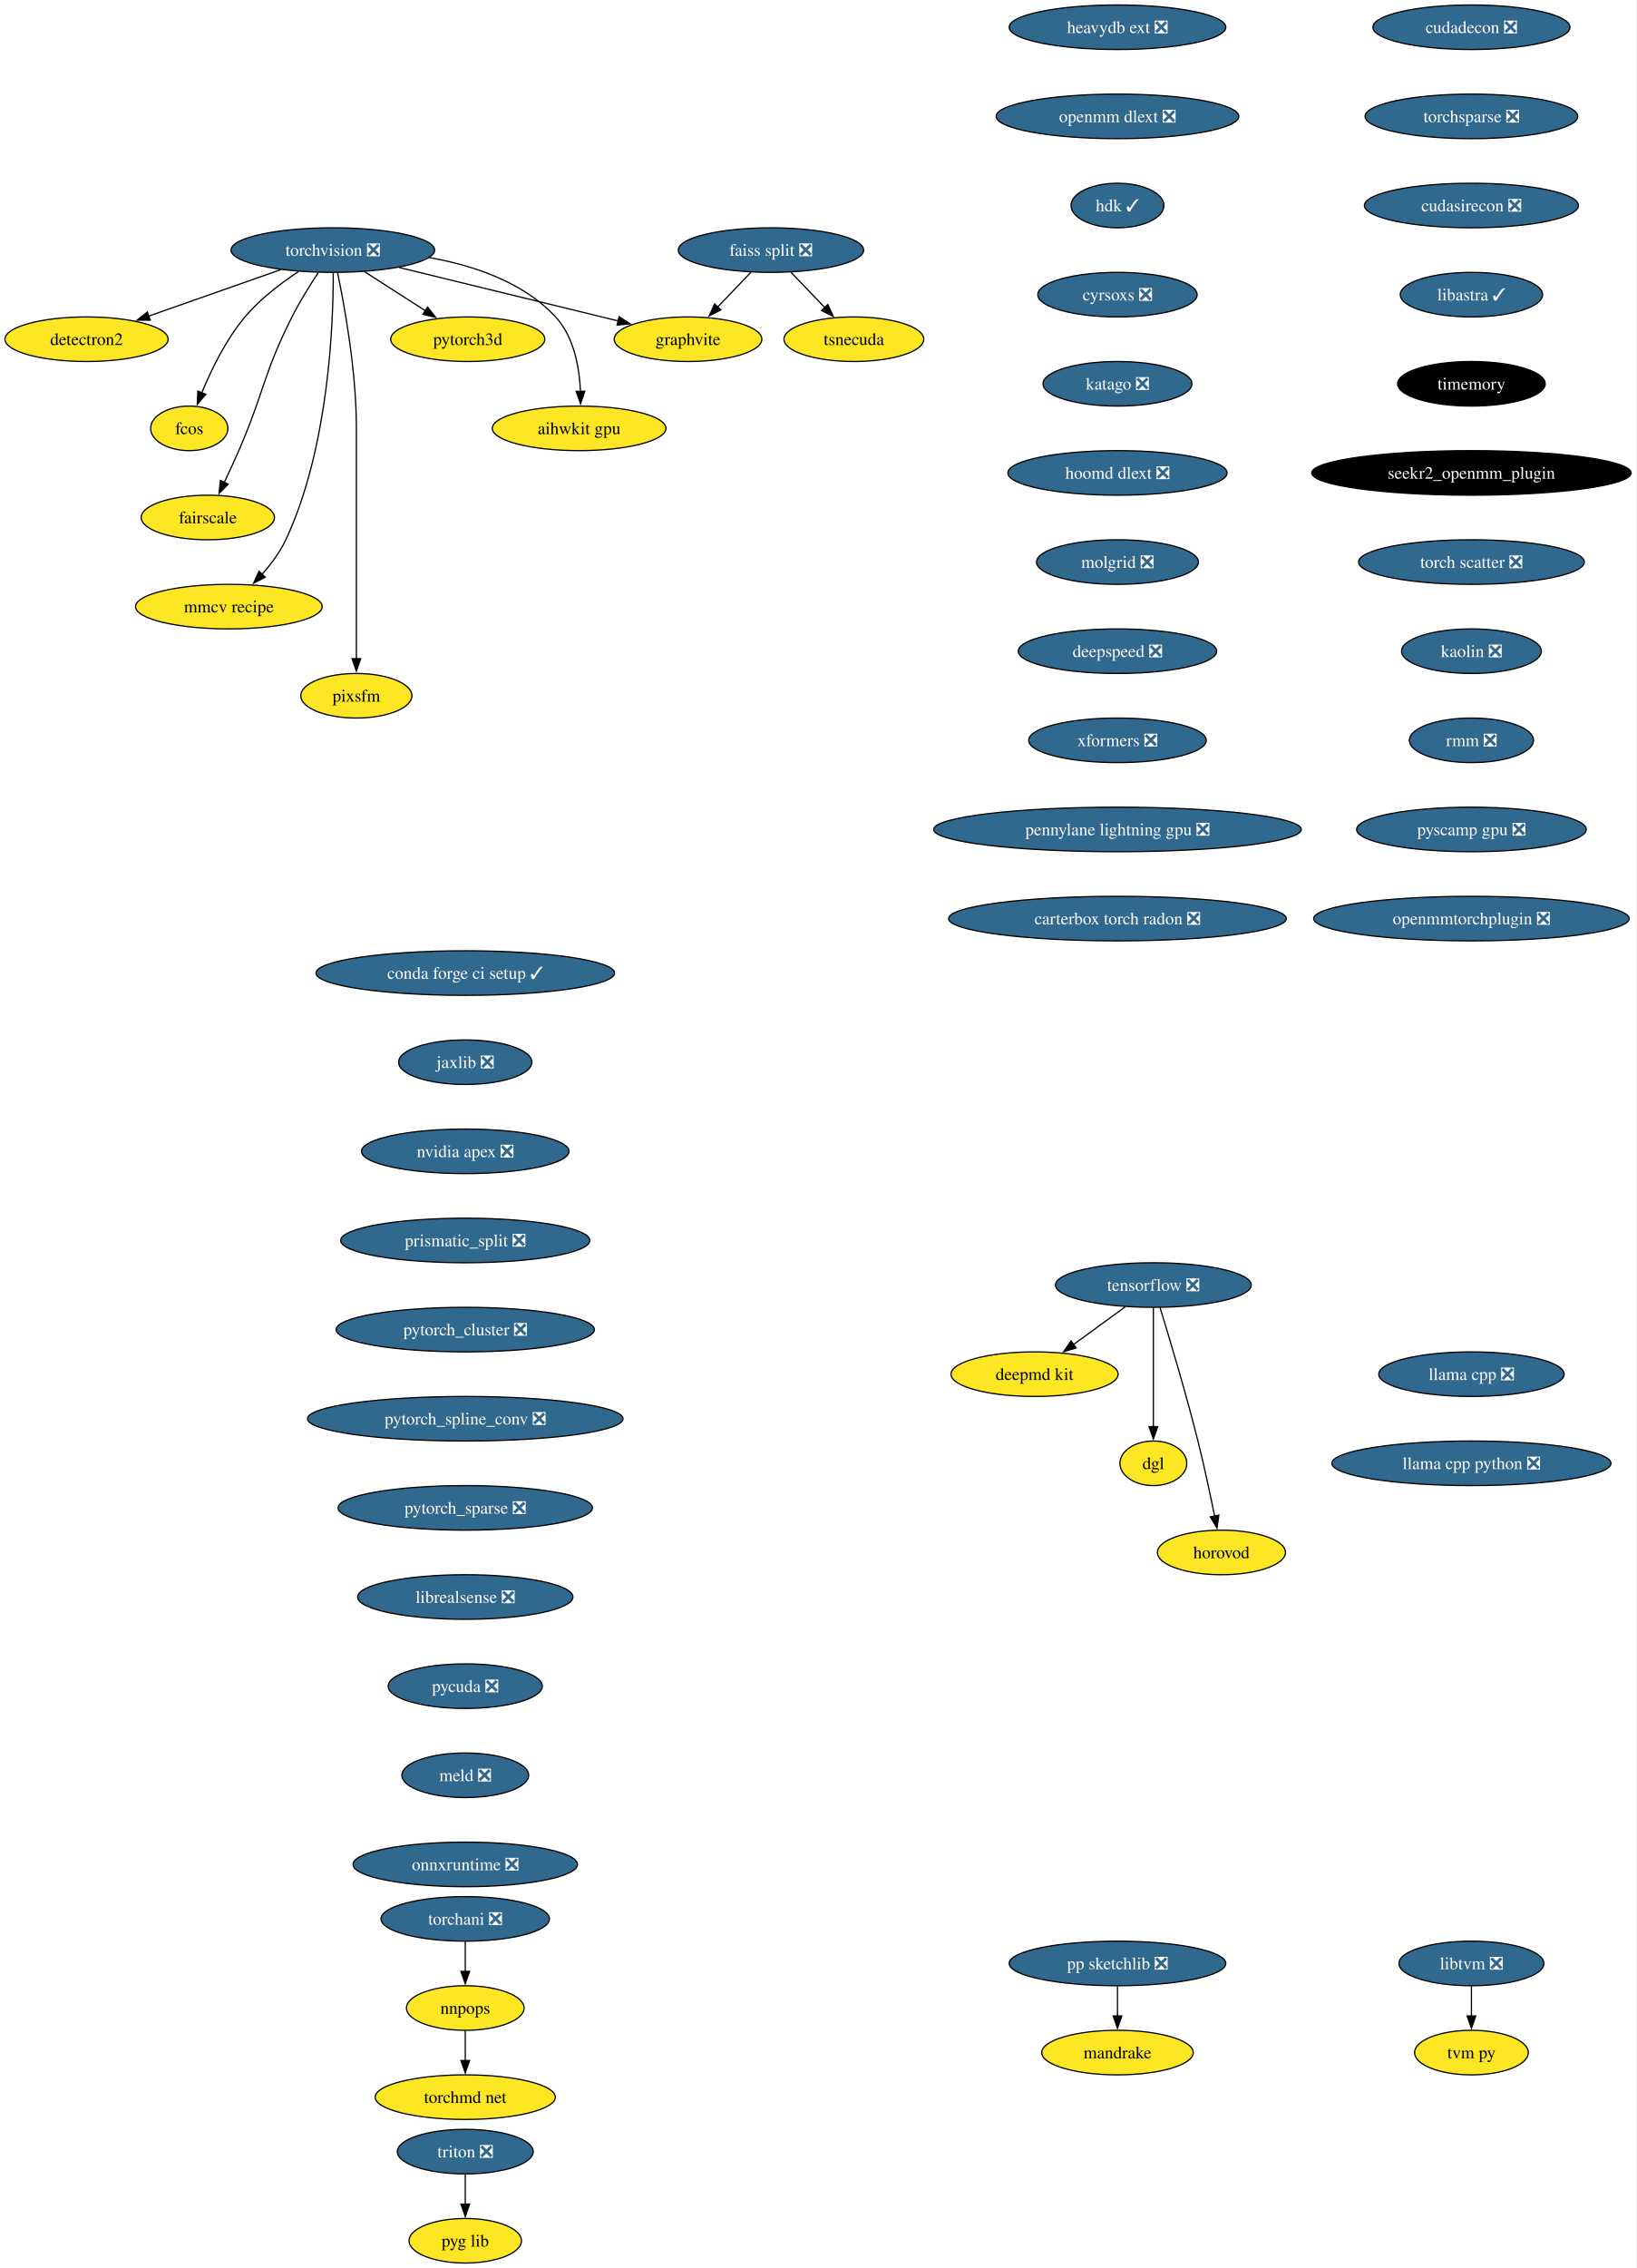
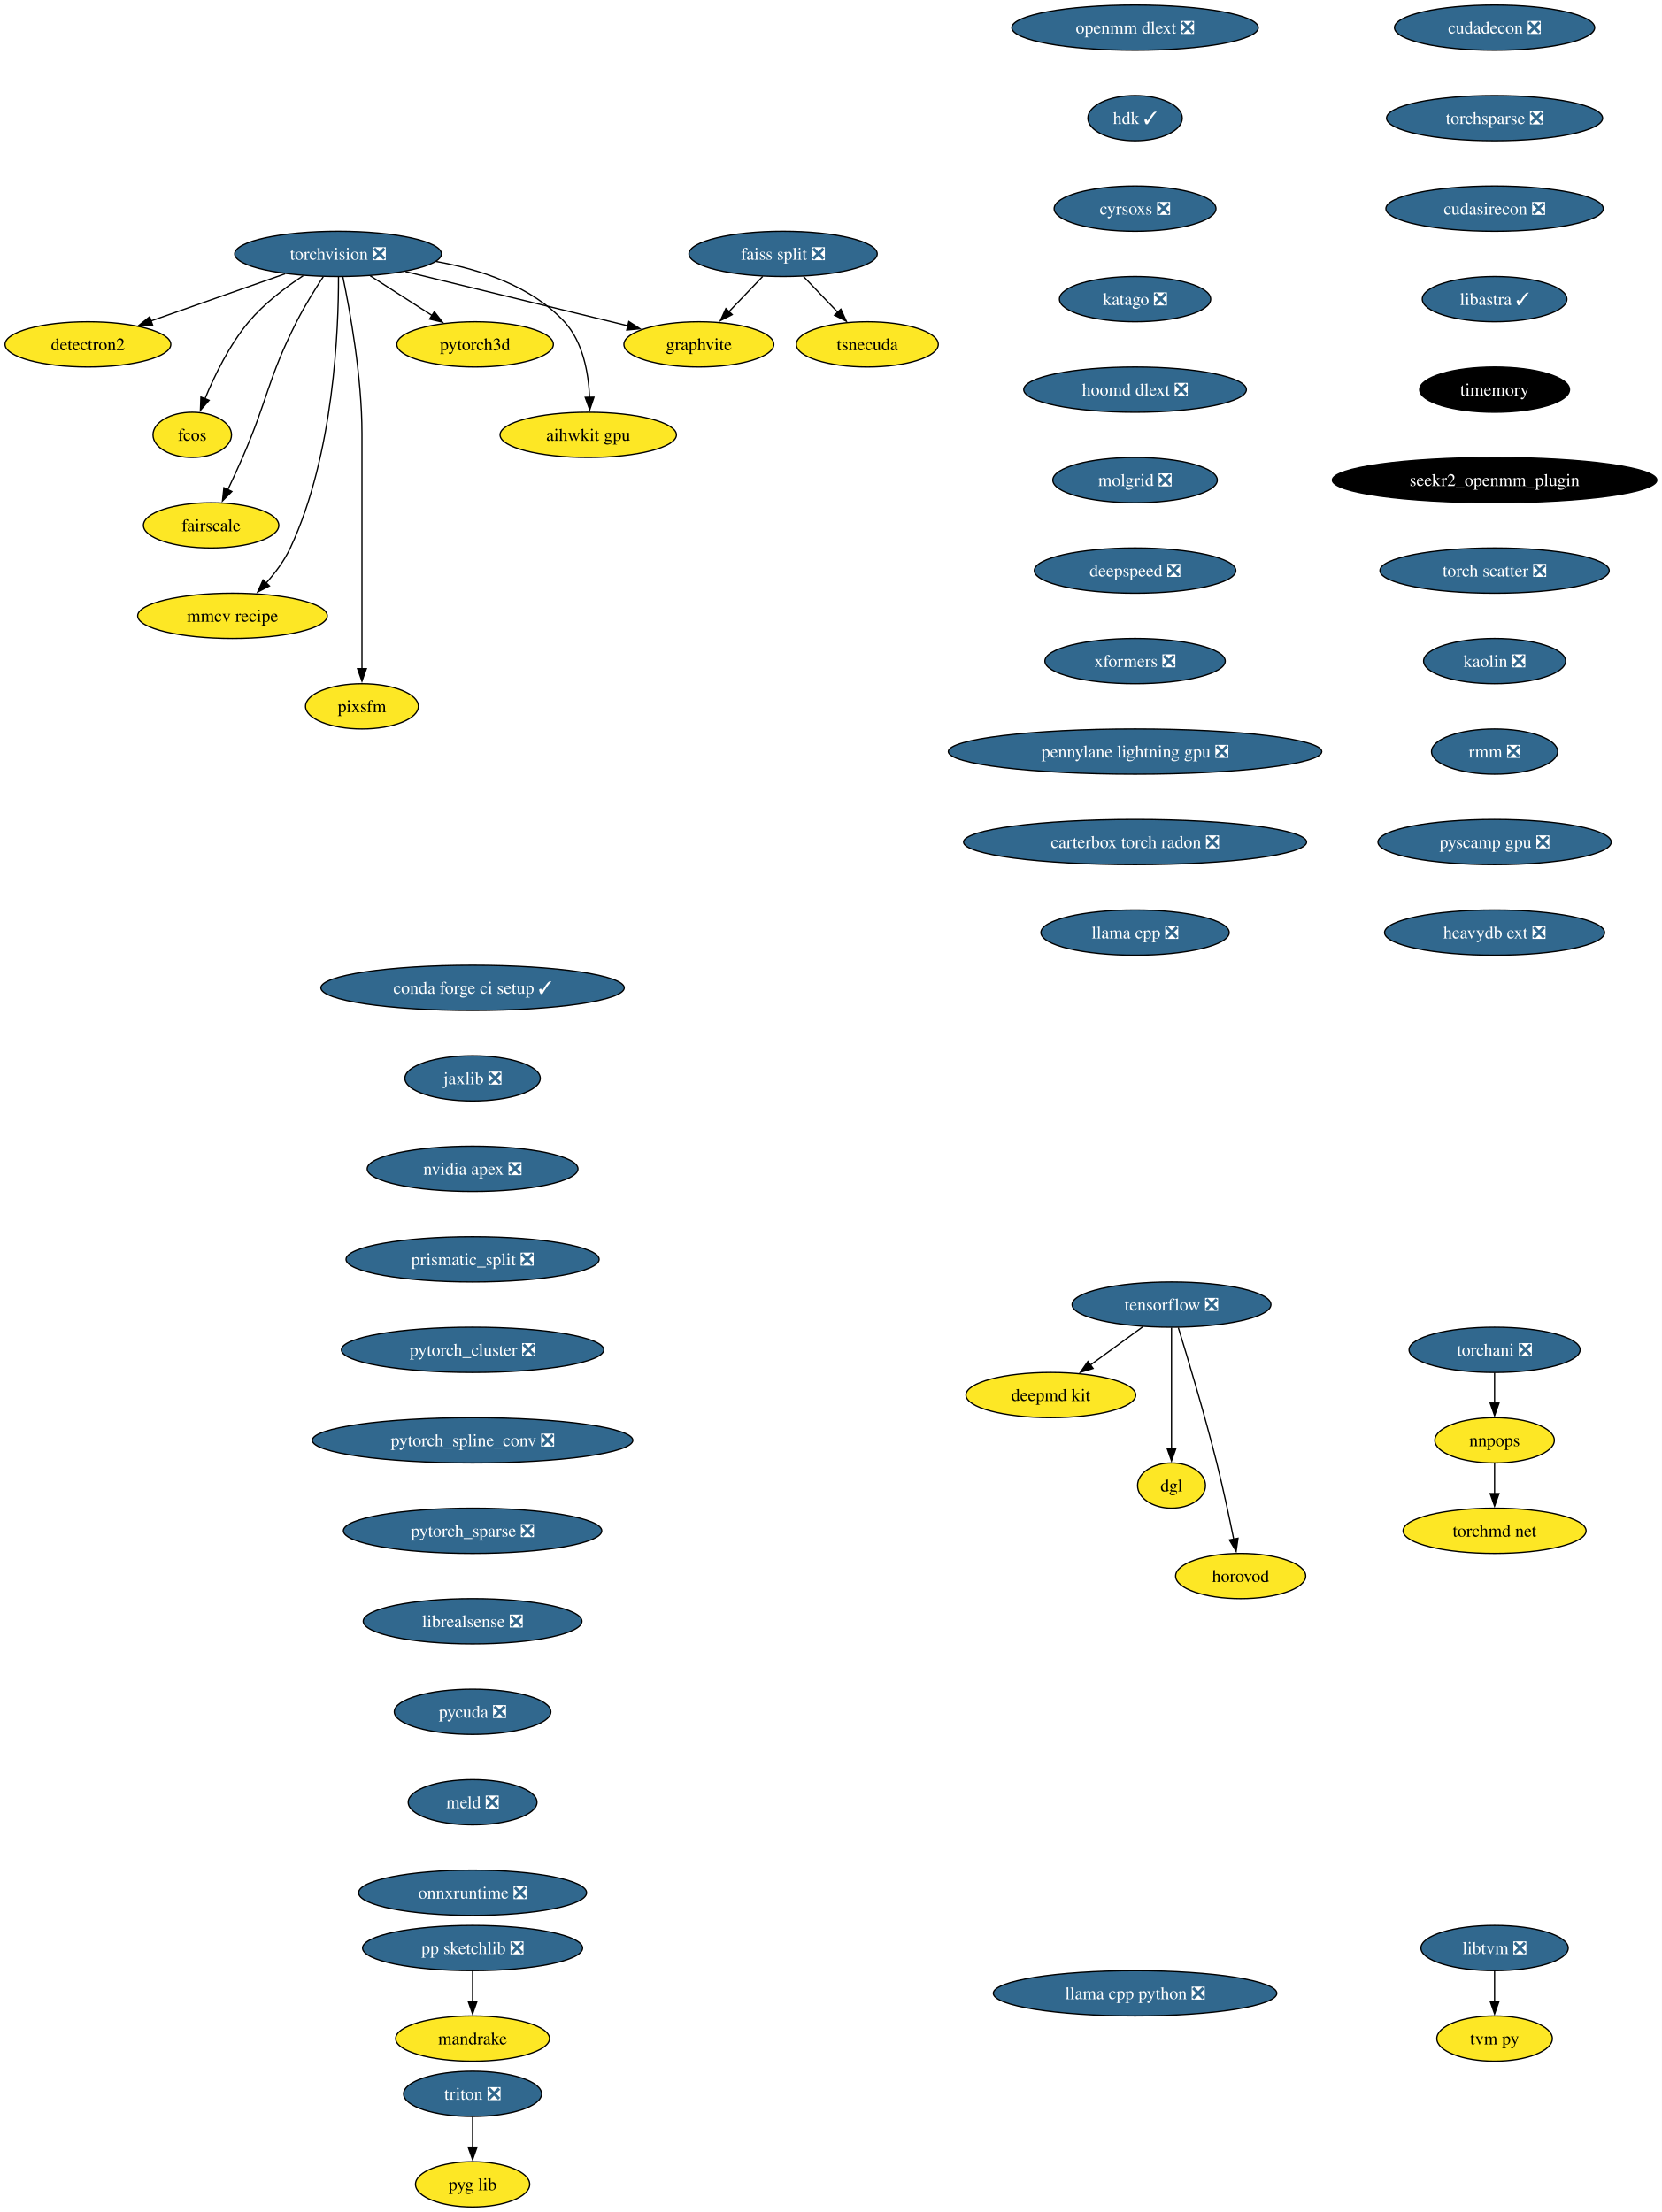
- <svg xmlns="http://www.w3.org/2000/svg" xmlns:xlink="http://www.w3.org/1999/xlink" width="1322pt" height="1832pt" viewBox="0.00 0.00 1322.01 1832.00">
-   <g id="graph0" class="graph" transform="scale(1 1) rotate(0) translate(4 1828)">
-     <polygon fill="white" stroke="none" points="-4,4 -4,-1828 1318.01,-1828 1318.01,4 -4,4" />
+ <svg xmlns="http://www.w3.org/2000/svg" xmlns:xlink="http://www.w3.org/1999/xlink" width="1322pt" height="1760pt" viewBox="0.00 0.00 1322.01 1760.00">
+   <g id="graph0" class="graph" transform="scale(1 1) rotate(0) translate(4 1756)">
+     <polygon fill="white" stroke="none" points="-4,4 -4,-1756 1318.01,-1756 1318.01,4 -4,4" />
    <g id="node1" class="node">
      <g id="a_node1">
        <a xlink:href="https://github.com/conda-forge/torchvision-feedstock/pull/85" xlink:title="torchvision ❎">
-           <ellipse fill="#31688e" stroke="black" cx="264.94" cy="-1626" rx="82.25" ry="18" />
-           <text text-anchor="middle" x="264.94" y="-1621.33" font-family="Times,serif" font-size="14.00" fill="white">torchvision ❎</text>
+           <ellipse fill="#31688e" stroke="black" cx="264.94" cy="-1554" rx="82.25" ry="18" />
+           <text text-anchor="middle" x="264.94" y="-1549.33" font-family="Times,serif" font-size="14.00" fill="white">torchvision ❎</text>
        </a>
      </g>
    </g>
    <g id="node2" class="node">
      <g id="a_node2">
        <a xlink:href="https://github.com/conda-forge/detectron2-feedstock" xlink:title="detectron2">
-           <ellipse fill="#fde725" stroke="black" cx="65.94" cy="-1554" rx="65.94" ry="18" />
-           <text text-anchor="middle" x="65.94" y="-1549.33" font-family="Times,serif" font-size="14.00">detectron2</text>
+           <ellipse fill="#fde725" stroke="black" cx="65.94" cy="-1482" rx="65.94" ry="18" />
+           <text text-anchor="middle" x="65.94" y="-1477.33" font-family="Times,serif" font-size="14.00">detectron2</text>
        </a>
      </g>
    </g>
    <g id="edge1" class="edge">
-       <path fill="none" stroke="black" d="M222.74,-1610.15C191.58,-1599.19 149.04,-1584.23 116.13,-1572.66" />
-       <polygon fill="black" stroke="black" points="117.4,-1569.39 106.8,-1569.37 115.07,-1575.99 117.4,-1569.39" />
+       <path fill="none" stroke="black" d="M222.74,-1538.15C191.58,-1527.19 149.04,-1512.23 116.13,-1500.66" />
+       <polygon fill="black" stroke="black" points="117.4,-1497.39 106.8,-1497.37 115.07,-1503.99 117.4,-1497.39" />
    </g>
    <g id="node3" class="node">
      <g id="a_node3">
        <a xlink:href="https://github.com/conda-forge/fcos-feedstock" xlink:title="fcos">
-           <ellipse fill="#fde725" stroke="black" cx="148.94" cy="-1482" rx="31.22" ry="18" />
-           <text text-anchor="middle" x="148.94" y="-1477.33" font-family="Times,serif" font-size="14.00">fcos</text>
+           <ellipse fill="#fde725" stroke="black" cx="148.94" cy="-1410" rx="31.22" ry="18" />
+           <text text-anchor="middle" x="148.94" y="-1405.33" font-family="Times,serif" font-size="14.00">fcos</text>
        </a>
      </g>
    </g>
    <g id="edge2" class="edge">
-       <path fill="none" stroke="black" d="M237.22,-1608.68C222.98,-1599.29 206.11,-1586.48 193.94,-1572 178.55,-1553.69 166.67,-1529.23 158.99,-1510.59" />
-       <polygon fill="black" stroke="black" points="162.34,-1509.53 155.41,-1501.51 155.82,-1512.1 162.34,-1509.53" />
+       <path fill="none" stroke="black" d="M237.22,-1536.68C222.98,-1527.29 206.11,-1514.48 193.94,-1500 178.55,-1481.69 166.67,-1457.23 158.99,-1438.59" />
+       <polygon fill="black" stroke="black" points="162.34,-1437.53 155.41,-1429.51 155.82,-1440.1 162.34,-1437.53" />
    </g>
    <g id="node4" class="node">
      <g id="a_node4">
        <a xlink:href="https://github.com/conda-forge/fairscale-feedstock" xlink:title="fairscale">
-           <ellipse fill="#fde725" stroke="black" cx="163.94" cy="-1410" rx="53.84" ry="18" />
-           <text text-anchor="middle" x="163.94" y="-1405.33" font-family="Times,serif" font-size="14.00">fairscale</text>
+           <ellipse fill="#fde725" stroke="black" cx="163.94" cy="-1338" rx="53.84" ry="18" />
+           <text text-anchor="middle" x="163.94" y="-1333.33" font-family="Times,serif" font-size="14.00">fairscale</text>
        </a>
      </g>
    </g>
    <g id="edge3" class="edge">
-       <path fill="none" stroke="black" d="M253.13,-1607.79C246.45,-1597.63 238.2,-1584.38 231.94,-1572 208.64,-1525.89 209.53,-1511.39 188.94,-1464 185.27,-1455.57 181.08,-1446.48 177.19,-1438.25" />
-       <polygon fill="black" stroke="black" points="180.44,-1436.94 172.97,-1429.43 174.13,-1439.96 180.44,-1436.94" />
+       <path fill="none" stroke="black" d="M253.13,-1535.79C246.45,-1525.63 238.2,-1512.38 231.94,-1500 208.64,-1453.89 209.53,-1439.39 188.94,-1392 185.27,-1383.57 181.08,-1374.48 177.19,-1366.25" />
+       <polygon fill="black" stroke="black" points="180.44,-1364.94 172.97,-1357.43 174.13,-1367.96 180.44,-1364.94" />
    </g>
    <g id="node5" class="node">
      <g id="a_node5">
        <a xlink:href="https://github.com/conda-forge/graphvite-feedstock" xlink:title="graphvite">
-           <ellipse fill="#fde725" stroke="black" cx="551.94" cy="-1554" rx="59.63" ry="18" />
-           <text text-anchor="middle" x="551.94" y="-1549.33" font-family="Times,serif" font-size="14.00">graphvite</text>
+           <ellipse fill="#fde725" stroke="black" cx="551.94" cy="-1482" rx="59.63" ry="18" />
+           <text text-anchor="middle" x="551.94" y="-1477.33" font-family="Times,serif" font-size="14.00">graphvite</text>
        </a>
      </g>
    </g>
    <g id="edge4" class="edge">
-       <path fill="none" stroke="black" d="M318.58,-1611.92C369.07,-1599.6 444.38,-1581.23 495.7,-1568.72" />
-       <polygon fill="black" stroke="black" points="496.23,-1572.19 505.12,-1566.42 494.57,-1565.39 496.23,-1572.19" />
+       <path fill="none" stroke="black" d="M318.58,-1539.92C369.07,-1527.6 444.38,-1509.23 495.7,-1496.72" />
+       <polygon fill="black" stroke="black" points="496.23,-1500.19 505.12,-1494.42 494.57,-1493.39 496.23,-1500.19" />
    </g>
    <g id="node6" class="node">
      <g id="a_node6">
        <a xlink:href="https://github.com/conda-forge/mmcv-recipe-feedstock" xlink:title="mmcv recipe">
-           <ellipse fill="#fde725" stroke="black" cx="180.94" cy="-1338" rx="75.41" ry="18" />
-           <text text-anchor="middle" x="180.94" y="-1333.33" font-family="Times,serif" font-size="14.00">mmcv recipe</text>
+           <ellipse fill="#fde725" stroke="black" cx="180.94" cy="-1266" rx="75.41" ry="18" />
+           <text text-anchor="middle" x="180.94" y="-1261.33" font-family="Times,serif" font-size="14.00">mmcv recipe</text>
        </a>
      </g>
    </g>
    <g id="edge5" class="edge">
-       <path fill="none" stroke="black" d="M265.27,-1607.69C265.39,-1567.69 261.9,-1466.6 226.94,-1392 222.23,-1381.95 215.05,-1372.35 207.76,-1364.14" />
-       <polygon fill="black" stroke="black" points="210.35,-1361.8 200.94,-1356.93 205.27,-1366.6 210.35,-1361.8" />
+       <path fill="none" stroke="black" d="M265.27,-1535.69C265.39,-1495.69 261.9,-1394.6 226.94,-1320 222.23,-1309.95 215.05,-1300.35 207.76,-1292.14" />
+       <polygon fill="black" stroke="black" points="210.35,-1289.8 200.94,-1284.93 205.27,-1294.6 210.35,-1289.8" />
    </g>
    <g id="node7" class="node">
      <g id="a_node7">
        <a xlink:href="https://github.com/conda-forge/pixsfm-feedstock" xlink:title="pixsfm">
-           <ellipse fill="#fde725" stroke="black" cx="283.94" cy="-1266" rx="44.9" ry="18" />
-           <text text-anchor="middle" x="283.94" y="-1261.33" font-family="Times,serif" font-size="14.00">pixsfm</text>
+           <ellipse fill="#fde725" stroke="black" cx="283.94" cy="-1194" rx="44.9" ry="18" />
+           <text text-anchor="middle" x="283.94" y="-1189.33" font-family="Times,serif" font-size="14.00">pixsfm</text>
        </a>
      </g>
    </g>
    <g id="edge6" class="edge">
-       <path fill="none" stroke="black" d="M268.78,-1607.61C274.34,-1580.94 283.94,-1528.27 283.94,-1483 283.94,-1483 283.94,-1483 283.94,-1409 283.94,-1369.74 283.94,-1324.38 283.94,-1295.69" />
-       <polygon fill="black" stroke="black" points="287.44,-1296 283.94,-1286 280.44,-1296 287.44,-1296" />
+       <path fill="none" stroke="black" d="M268.78,-1535.61C274.34,-1508.94 283.94,-1456.27 283.94,-1411 283.94,-1411 283.94,-1411 283.94,-1337 283.94,-1297.74 283.94,-1252.38 283.94,-1223.69" />
+       <polygon fill="black" stroke="black" points="287.44,-1224 283.94,-1214 280.44,-1224 287.44,-1224" />
    </g>
    <g id="node8" class="node">
      <g id="a_node8">
        <a xlink:href="https://github.com/conda-forge/pytorch3d-feedstock" xlink:title="pytorch3d">
-           <ellipse fill="#fde725" stroke="black" cx="373.94" cy="-1554" rx="62.26" ry="18" />
-           <text text-anchor="middle" x="373.94" y="-1549.33" font-family="Times,serif" font-size="14.00">pytorch3d</text>
+           <ellipse fill="#fde725" stroke="black" cx="373.94" cy="-1482" rx="62.26" ry="18" />
+           <text text-anchor="middle" x="373.94" y="-1477.33" font-family="Times,serif" font-size="14.00">pytorch3d</text>
        </a>
      </g>
    </g>
    <g id="edge7" class="edge">
-       <path fill="none" stroke="black" d="M290.49,-1608.59C305.19,-1599.15 323.84,-1587.17 339.78,-1576.94" />
-       <polygon fill="black" stroke="black" points="341.5,-1579.99 348.02,-1571.65 337.71,-1574.1 341.5,-1579.99" />
+       <path fill="none" stroke="black" d="M290.49,-1536.59C305.19,-1527.15 323.84,-1515.17 339.78,-1504.94" />
+       <polygon fill="black" stroke="black" points="341.5,-1507.99 348.02,-1499.65 337.71,-1502.1 341.5,-1507.99" />
    </g>
    <g id="node9" class="node">
      <g id="a_node9">
        <a xlink:href="https://github.com/conda-forge/aihwkit-gpu-feedstock" xlink:title="aihwkit gpu">
-           <ellipse fill="#fde725" stroke="black" cx="463.94" cy="-1482" rx="70.15" ry="18" />
-           <text text-anchor="middle" x="463.94" y="-1477.33" font-family="Times,serif" font-size="14.00">aihwkit gpu</text>
+           <ellipse fill="#fde725" stroke="black" cx="463.94" cy="-1410" rx="70.15" ry="18" />
+           <text text-anchor="middle" x="463.94" y="-1405.33" font-family="Times,serif" font-size="14.00">aihwkit gpu</text>
        </a>
      </g>
    </g>
    <g id="edge8" class="edge">
-       <path fill="none" stroke="black" d="M342.69,-1619.98C378.53,-1613.66 418.81,-1600.19 444.94,-1572 459.81,-1555.95 464.15,-1531.23 465.01,-1511.91" />
-       <polygon fill="black" stroke="black" points="468.5,-1511.97 465.12,-1501.93 461.51,-1511.89 468.5,-1511.97" />
+       <path fill="none" stroke="black" d="M342.69,-1547.98C378.53,-1541.66 418.81,-1528.19 444.94,-1500 459.81,-1483.95 464.15,-1459.23 465.01,-1439.91" />
+       <polygon fill="black" stroke="black" points="468.5,-1439.97 465.12,-1429.93 461.51,-1439.89 468.5,-1439.97" />
    </g>
    <g id="node10" class="node">
      <g id="a_node10">
        <a xlink:href="https://github.com/conda-forge/tensorflow-feedstock/pull/354" xlink:title="tensorflow ❎">
-           <ellipse fill="#31688e" stroke="black" cx="927.94" cy="-790" rx="79.09" ry="18" />
-           <text text-anchor="middle" x="927.94" y="-785.33" font-family="Times,serif" font-size="14.00" fill="white">tensorflow ❎</text>
+           <ellipse fill="#31688e" stroke="black" cx="927.94" cy="-718" rx="79.09" ry="18" />
+           <text text-anchor="middle" x="927.94" y="-713.33" font-family="Times,serif" font-size="14.00" fill="white">tensorflow ❎</text>
        </a>
      </g>
    </g>
    <g id="node11" class="node">
      <g id="a_node11">
        <a xlink:href="https://github.com/conda-forge/deepmd-kit-feedstock" xlink:title="deepmd kit">
-           <ellipse fill="#fde725" stroke="black" cx="831.94" cy="-718" rx="67.52" ry="18" />
-           <text text-anchor="middle" x="831.94" y="-713.33" font-family="Times,serif" font-size="14.00">deepmd kit</text>
+           <ellipse fill="#fde725" stroke="black" cx="831.94" cy="-646" rx="67.52" ry="18" />
+           <text text-anchor="middle" x="831.94" y="-641.33" font-family="Times,serif" font-size="14.00">deepmd kit</text>
        </a>
      </g>
    </g>
    <g id="edge9" class="edge">
-       <path fill="none" stroke="black" d="M905.19,-772.41C892.66,-763.28 876.93,-751.81 863.27,-741.84" />
-       <polygon fill="black" stroke="black" points="865.56,-739.18 855.42,-736.12 861.44,-744.84 865.56,-739.18" />
+       <path fill="none" stroke="black" d="M905.19,-700.41C892.66,-691.28 876.93,-679.81 863.27,-669.84" />
+       <polygon fill="black" stroke="black" points="865.56,-667.18 855.42,-664.12 861.44,-672.84 865.56,-667.18" />
    </g>
    <g id="node12" class="node">
      <g id="a_node12">
        <a xlink:href="https://github.com/conda-forge/dgl-feedstock" xlink:title="dgl">
-           <ellipse fill="#fde725" stroke="black" cx="927.94" cy="-646" rx="27.01" ry="18" />
-           <text text-anchor="middle" x="927.94" y="-641.33" font-family="Times,serif" font-size="14.00">dgl</text>
+           <ellipse fill="#fde725" stroke="black" cx="927.94" cy="-574" rx="27.01" ry="18" />
+           <text text-anchor="middle" x="927.94" y="-569.33" font-family="Times,serif" font-size="14.00">dgl</text>
        </a>
      </g>
    </g>
    <g id="edge10" class="edge">
-       <path fill="none" stroke="black" d="M927.94,-771.59C927.94,-747.61 927.94,-704.14 927.94,-675.42" />
-       <polygon fill="black" stroke="black" points="931.44,-675.62 927.94,-665.62 924.44,-675.62 931.44,-675.62" />
+       <path fill="none" stroke="black" d="M927.94,-699.59C927.94,-675.61 927.94,-632.14 927.94,-603.42" />
+       <polygon fill="black" stroke="black" points="931.44,-603.62 927.94,-593.62 924.44,-603.62 931.44,-603.62" />
    </g>
    <g id="node13" class="node">
      <g id="a_node13">
        <a xlink:href="https://github.com/conda-forge/horovod-feedstock" xlink:title="horovod">
-           <ellipse fill="#fde725" stroke="black" cx="982.94" cy="-574" rx="51.74" ry="18" />
-           <text text-anchor="middle" x="982.94" y="-569.33" font-family="Times,serif" font-size="14.00">horovod</text>
+           <ellipse fill="#fde725" stroke="black" cx="982.94" cy="-502" rx="51.74" ry="18" />
+           <text text-anchor="middle" x="982.94" y="-497.32" font-family="Times,serif" font-size="14.00">horovod</text>
        </a>
      </g>
    </g>
    <g id="edge11" class="edge">
-       <path fill="none" stroke="black" d="M933.33,-771.71C940.74,-747.69 954.23,-702.78 963.94,-664 968.99,-643.83 973.87,-620.87 977.42,-603.32" />
-       <polygon fill="black" stroke="black" points="980.83,-604.12 979.35,-593.63 973.97,-602.75 980.83,-604.12" />
+       <path fill="none" stroke="black" d="M933.33,-699.71C940.74,-675.69 954.23,-630.78 963.94,-592 968.99,-571.83 973.87,-548.87 977.42,-531.32" />
+       <polygon fill="black" stroke="black" points="980.83,-532.12 979.35,-521.63 973.97,-530.75 980.83,-532.12" />
    </g>
    <g id="node14" class="node">
      <g id="a_node14">
        <a xlink:href="https://github.com/conda-forge/conda-forge-ci-setup-feedstock/pull/301" xlink:title="conda forge ci setup ✓">
-           <ellipse fill="#31688e" stroke="black" cx="371.94" cy="-1042" rx="120.65" ry="18" />
-           <text text-anchor="middle" x="371.94" y="-1037.33" font-family="Times,serif" font-size="14.00" fill="white">conda forge ci setup ✓</text>
+           <ellipse fill="#31688e" stroke="black" cx="371.94" cy="-970" rx="120.65" ry="18" />
+           <text text-anchor="middle" x="371.94" y="-965.33" font-family="Times,serif" font-size="14.00" fill="white">conda forge ci setup ✓</text>
        </a>
      </g>
    </g>
    <g id="node15" class="node">
      <g id="a_node15">
        <a xlink:href="https://github.com/conda-forge/jaxlib-feedstock/pull/209" xlink:title="jaxlib ❎">
-           <ellipse fill="#31688e" stroke="black" cx="371.94" cy="-970" rx="53.84" ry="18" />
-           <text text-anchor="middle" x="371.94" y="-965.33" font-family="Times,serif" font-size="14.00" fill="white">jaxlib ❎</text>
+           <ellipse fill="#31688e" stroke="black" cx="371.94" cy="-898" rx="53.84" ry="18" />
+           <text text-anchor="middle" x="371.94" y="-893.33" font-family="Times,serif" font-size="14.00" fill="white">jaxlib ❎</text>
        </a>
      </g>
    </g>
    <g id="node16" class="node">
      <g id="a_node16">
        <a xlink:href="https://github.com/conda-forge/nvidia-apex-feedstock/pull/37" xlink:title="nvidia apex ❎">
-           <ellipse fill="#31688e" stroke="black" cx="371.94" cy="-898" rx="83.83" ry="18" />
-           <text text-anchor="middle" x="371.94" y="-893.33" font-family="Times,serif" font-size="14.00" fill="white">nvidia apex ❎</text>
+           <ellipse fill="#31688e" stroke="black" cx="371.94" cy="-826" rx="83.83" ry="18" />
+           <text text-anchor="middle" x="371.94" y="-821.33" font-family="Times,serif" font-size="14.00" fill="white">nvidia apex ❎</text>
        </a>
      </g>
    </g>
    <g id="node17" class="node">
      <g id="a_node17">
        <a xlink:href="https://github.com/conda-forge/prismatic_split-feedstock/pull/54" xlink:title="prismatic_split ❎">
-           <ellipse fill="#31688e" stroke="black" cx="371.94" cy="-826" rx="100.66" ry="18" />
-           <text text-anchor="middle" x="371.94" y="-821.33" font-family="Times,serif" font-size="14.00" fill="white">prismatic_split ❎</text>
+           <ellipse fill="#31688e" stroke="black" cx="371.94" cy="-754" rx="100.66" ry="18" />
+           <text text-anchor="middle" x="371.94" y="-749.33" font-family="Times,serif" font-size="14.00" fill="white">prismatic_split ❎</text>
        </a>
      </g>
    </g>
    <g id="node18" class="node">
      <g id="a_node18">
        <a xlink:href="https://github.com/conda-forge/pytorch_cluster-feedstock/pull/49" xlink:title="pytorch_cluster ❎">
-           <ellipse fill="#31688e" stroke="black" cx="371.94" cy="-754" rx="104.35" ry="18" />
-           <text text-anchor="middle" x="371.94" y="-749.33" font-family="Times,serif" font-size="14.00" fill="white">pytorch_cluster ❎</text>
+           <ellipse fill="#31688e" stroke="black" cx="371.94" cy="-682" rx="104.35" ry="18" />
+           <text text-anchor="middle" x="371.94" y="-677.33" font-family="Times,serif" font-size="14.00" fill="white">pytorch_cluster ❎</text>
        </a>
      </g>
    </g>
    <g id="node23" class="node">
      <g id="a_node23">
        <a xlink:href="https://github.com/conda-forge/pytorch_spline_conv-feedstock/pull/36" xlink:title="pytorch_spline_conv ❎">
-           <ellipse fill="#31688e" stroke="black" cx="371.94" cy="-682" rx="127.49" ry="18" />
-           <text text-anchor="middle" x="371.94" y="-677.33" font-family="Times,serif" font-size="14.00" fill="white">pytorch_spline_conv ❎</text>
+           <ellipse fill="#31688e" stroke="black" cx="371.94" cy="-610" rx="127.49" ry="18" />
+           <text text-anchor="middle" x="371.94" y="-605.33" font-family="Times,serif" font-size="14.00" fill="white">pytorch_spline_conv ❎</text>
        </a>
      </g>
    </g>
    <g id="node19" class="node">
      <g id="a_node19">
        <a xlink:href="https://github.com/conda-forge/pp-sketchlib-feedstock/pull/46" xlink:title="pp sketchlib ❎">
-           <ellipse fill="#31688e" stroke="black" cx="898.94" cy="-242" rx="87.51" ry="18" />
-           <text text-anchor="middle" x="898.94" y="-237.32" font-family="Times,serif" font-size="14.00" fill="white">pp sketchlib ❎</text>
+           <ellipse fill="#31688e" stroke="black" cx="371.94" cy="-206" rx="87.51" ry="18" />
+           <text text-anchor="middle" x="371.94" y="-201.33" font-family="Times,serif" font-size="14.00" fill="white">pp sketchlib ❎</text>
        </a>
      </g>
    </g>
    <g id="node20" class="node">
      <g id="a_node20">
        <a xlink:href="https://github.com/conda-forge/mandrake-feedstock" xlink:title="mandrake">
-           <ellipse fill="#fde725" stroke="black" cx="898.94" cy="-170" rx="61.2" ry="18" />
-           <text text-anchor="middle" x="898.94" y="-165.32" font-family="Times,serif" font-size="14.00">mandrake</text>
+           <ellipse fill="#fde725" stroke="black" cx="371.94" cy="-134" rx="61.2" ry="18" />
+           <text text-anchor="middle" x="371.94" y="-129.32" font-family="Times,serif" font-size="14.00">mandrake</text>
        </a>
      </g>
    </g>
    <g id="edge16" class="edge">
-       <path fill="none" stroke="black" d="M898.94,-223.7C898.94,-216.41 898.94,-207.73 898.94,-199.54" />
-       <polygon fill="black" stroke="black" points="902.44,-199.62 898.94,-189.62 895.44,-199.62 902.44,-199.62" />
+       <path fill="none" stroke="black" d="M371.94,-187.7C371.94,-180.41 371.94,-171.73 371.94,-163.54" />
+       <polygon fill="black" stroke="black" points="375.44,-163.62 371.94,-153.62 368.44,-163.62 375.44,-163.62" />
    </g>
    <g id="node21" class="node">
      <g id="a_node21">
        <a xlink:href="https://github.com/conda-forge/faiss-split-feedstock/pull/72" xlink:title="faiss split ❎">
-           <ellipse fill="#31688e" stroke="black" cx="618.94" cy="-1626" rx="74.88" ry="18" />
-           <text text-anchor="middle" x="618.94" y="-1621.33" font-family="Times,serif" font-size="14.00" fill="white">faiss split ❎</text>
+           <ellipse fill="#31688e" stroke="black" cx="618.94" cy="-1554" rx="74.88" ry="18" />
+           <text text-anchor="middle" x="618.94" y="-1549.33" font-family="Times,serif" font-size="14.00" fill="white">faiss split ❎</text>
        </a>
      </g>
    </g>
    <g id="edge17" class="edge">
-       <path fill="none" stroke="black" d="M602.72,-1608.05C594.66,-1599.63 584.75,-1589.28 575.84,-1579.97" />
-       <polygon fill="black" stroke="black" points="578.5,-1577.69 569.06,-1572.88 573.44,-1582.53 578.5,-1577.69" />
+       <path fill="none" stroke="black" d="M602.72,-1536.05C594.66,-1527.63 584.75,-1517.28 575.84,-1507.97" />
+       <polygon fill="black" stroke="black" points="578.5,-1505.69 569.06,-1500.88 573.44,-1510.53 578.5,-1505.69" />
    </g>
    <g id="node22" class="node">
      <g id="a_node22">
        <a xlink:href="https://github.com/conda-forge/tsnecuda-feedstock" xlink:title="tsnecuda">
-           <ellipse fill="#fde725" stroke="black" cx="685.94" cy="-1554" rx="56.47" ry="18" />
-           <text text-anchor="middle" x="685.94" y="-1549.33" font-family="Times,serif" font-size="14.00">tsnecuda</text>
+           <ellipse fill="#fde725" stroke="black" cx="685.94" cy="-1482" rx="56.47" ry="18" />
+           <text text-anchor="middle" x="685.94" y="-1477.33" font-family="Times,serif" font-size="14.00">tsnecuda</text>
        </a>
      </g>
    </g>
    <g id="edge18" class="edge">
-       <path fill="none" stroke="black" d="M635.16,-1608.05C643.34,-1599.5 653.42,-1588.97 662.44,-1579.56" />
-       <polygon fill="black" stroke="black" points="664.9,-1582.04 669.28,-1572.4 659.84,-1577.2 664.9,-1582.04" />
+       <path fill="none" stroke="black" d="M635.16,-1536.05C643.34,-1527.5 653.42,-1516.97 662.44,-1507.56" />
+       <polygon fill="black" stroke="black" points="664.9,-1510.04 669.28,-1500.4 659.84,-1505.2 664.9,-1510.04" />
    </g>
    <g id="node24" class="node">
      <g id="a_node24">
        <a xlink:href="https://github.com/conda-forge/pytorch_sparse-feedstock/pull/59" xlink:title="pytorch_sparse ❎">
-           <ellipse fill="#31688e" stroke="black" cx="371.94" cy="-610" rx="102.77" ry="18" />
-           <text text-anchor="middle" x="371.94" y="-605.33" font-family="Times,serif" font-size="14.00" fill="white">pytorch_sparse ❎</text>
+           <ellipse fill="#31688e" stroke="black" cx="371.94" cy="-538" rx="102.77" ry="18" />
+           <text text-anchor="middle" x="371.94" y="-533.33" font-family="Times,serif" font-size="14.00" fill="white">pytorch_sparse ❎</text>
        </a>
      </g>
    </g>
    <g id="node25" class="node">
      <g id="a_node25">
        <a xlink:href="https://github.com/conda-forge/librealsense-feedstock/pull/56" xlink:title="librealsense ❎">
-           <ellipse fill="#31688e" stroke="black" cx="371.94" cy="-538" rx="86.98" ry="18" />
-           <text text-anchor="middle" x="371.94" y="-533.33" font-family="Times,serif" font-size="14.00" fill="white">librealsense ❎</text>
+           <ellipse fill="#31688e" stroke="black" cx="371.94" cy="-466" rx="86.98" ry="18" />
+           <text text-anchor="middle" x="371.94" y="-461.32" font-family="Times,serif" font-size="14.00" fill="white">librealsense ❎</text>
        </a>
      </g>
    </g>
    <g id="node31" class="node">
      <g id="a_node31">
        <a xlink:href="https://github.com/conda-forge/pycuda-feedstock/pull/33" xlink:title="pycuda ❎">
-           <ellipse fill="#31688e" stroke="black" cx="371.94" cy="-466" rx="62.26" ry="18" />
-           <text text-anchor="middle" x="371.94" y="-461.32" font-family="Times,serif" font-size="14.00" fill="white">pycuda ❎</text>
+           <ellipse fill="#31688e" stroke="black" cx="371.94" cy="-394" rx="62.26" ry="18" />
+           <text text-anchor="middle" x="371.94" y="-389.32" font-family="Times,serif" font-size="14.00" fill="white">pycuda ❎</text>
        </a>
      </g>
    </g>
    <g id="node26" class="node">
      <g id="a_node26">
        <a xlink:href="https://github.com/conda-forge/libtvm-feedstock/pull/35" xlink:title="libtvm ❎">
-           <ellipse fill="#31688e" stroke="black" cx="1184.94" cy="-242" rx="58.57" ry="18" />
-           <text text-anchor="middle" x="1184.94" y="-237.32" font-family="Times,serif" font-size="14.00" fill="white">libtvm ❎</text>
+           <ellipse fill="#31688e" stroke="black" cx="1184.94" cy="-206" rx="58.57" ry="18" />
+           <text text-anchor="middle" x="1184.94" y="-201.33" font-family="Times,serif" font-size="14.00" fill="white">libtvm ❎</text>
        </a>
      </g>
    </g>
    <g id="node27" class="node">
      <g id="a_node27">
        <a xlink:href="https://github.com/conda-forge/tvm-py-feedstock" xlink:title="tvm py">
-           <ellipse fill="#fde725" stroke="black" cx="1184.94" cy="-170" rx="45.95" ry="18" />
-           <text text-anchor="middle" x="1184.94" y="-165.32" font-family="Times,serif" font-size="14.00">tvm py</text>
+           <ellipse fill="#fde725" stroke="black" cx="1184.94" cy="-134" rx="45.95" ry="18" />
+           <text text-anchor="middle" x="1184.94" y="-129.32" font-family="Times,serif" font-size="14.00">tvm py</text>
        </a>
      </g>
    </g>
    <g id="edge22" class="edge">
-       <path fill="none" stroke="black" d="M1184.94,-223.7C1184.94,-216.41 1184.94,-207.73 1184.94,-199.54" />
-       <polygon fill="black" stroke="black" points="1188.44,-199.62 1184.94,-189.62 1181.44,-199.62 1188.44,-199.62" />
+       <path fill="none" stroke="black" d="M1184.94,-187.7C1184.94,-180.41 1184.94,-171.73 1184.94,-163.54" />
+       <polygon fill="black" stroke="black" points="1188.44,-163.62 1184.94,-153.62 1181.44,-163.62 1188.44,-163.62" />
    </g>
    <g id="node28" class="node">
      <g id="a_node28">
        <a xlink:href="https://github.com/conda-forge/torchani-feedstock/pull/28" xlink:title="torchani ❎">
-           <ellipse fill="#31688e" stroke="black" cx="371.94" cy="-278" rx="68.04" ry="18" />
-           <text text-anchor="middle" x="371.94" y="-273.32" font-family="Times,serif" font-size="14.00" fill="white">torchani ❎</text>
+           <ellipse fill="#31688e" stroke="black" cx="1184.94" cy="-682" rx="68.04" ry="18" />
+           <text text-anchor="middle" x="1184.94" y="-677.33" font-family="Times,serif" font-size="14.00" fill="white">torchani ❎</text>
        </a>
      </g>
    </g>
    <g id="node29" class="node">
      <g id="a_node29">
        <a xlink:href="https://github.com/conda-forge/nnpops-feedstock" xlink:title="nnpops">
-           <ellipse fill="#fde725" stroke="black" cx="371.94" cy="-206" rx="47.53" ry="18" />
-           <text text-anchor="middle" x="371.94" y="-201.33" font-family="Times,serif" font-size="14.00">nnpops</text>
+           <ellipse fill="#fde725" stroke="black" cx="1184.94" cy="-610" rx="47.53" ry="18" />
+           <text text-anchor="middle" x="1184.94" y="-605.33" font-family="Times,serif" font-size="14.00">nnpops</text>
        </a>
      </g>
    </g>
    <g id="edge23" class="edge">
-       <path fill="none" stroke="black" d="M371.94,-259.7C371.94,-252.41 371.94,-243.73 371.94,-235.54" />
-       <polygon fill="black" stroke="black" points="375.44,-235.62 371.94,-225.62 368.44,-235.62 375.44,-235.62" />
+       <path fill="none" stroke="black" d="M1184.94,-663.7C1184.94,-656.41 1184.94,-647.73 1184.94,-639.54" />
+       <polygon fill="black" stroke="black" points="1188.44,-639.62 1184.94,-629.62 1181.44,-639.62 1188.44,-639.62" />
    </g>
    <g id="node30" class="node">
      <g id="a_node30">
        <a xlink:href="https://github.com/conda-forge/torchmd-net-feedstock" xlink:title="torchmd net">
-           <ellipse fill="#fde725" stroke="black" cx="371.94" cy="-134" rx="72.78" ry="18" />
-           <text text-anchor="middle" x="371.94" y="-129.32" font-family="Times,serif" font-size="14.00">torchmd net</text>
+           <ellipse fill="#fde725" stroke="black" cx="1184.94" cy="-538" rx="72.78" ry="18" />
+           <text text-anchor="middle" x="1184.94" y="-533.33" font-family="Times,serif" font-size="14.00">torchmd net</text>
        </a>
      </g>
    </g>
    <g id="edge24" class="edge">
-       <path fill="none" stroke="black" d="M371.94,-187.7C371.94,-180.41 371.94,-171.73 371.94,-163.54" />
-       <polygon fill="black" stroke="black" points="375.44,-163.62 371.94,-153.62 368.44,-163.62 375.44,-163.62" />
+       <path fill="none" stroke="black" d="M1184.94,-591.7C1184.94,-584.41 1184.94,-575.73 1184.94,-567.54" />
+       <polygon fill="black" stroke="black" points="1188.44,-567.62 1184.94,-557.62 1181.44,-567.62 1188.44,-567.62" />
    </g>
    <g id="node32" class="node">
      <g id="a_node32">
        <a xlink:href="https://github.com/conda-forge/meld-feedstock/pull/23" xlink:title="meld ❎">
-           <ellipse fill="#31688e" stroke="black" cx="371.94" cy="-394" rx="51.21" ry="18" />
-           <text text-anchor="middle" x="371.94" y="-389.32" font-family="Times,serif" font-size="14.00" fill="white">meld ❎</text>
+           <ellipse fill="#31688e" stroke="black" cx="371.94" cy="-322" rx="51.21" ry="18" />
+           <text text-anchor="middle" x="371.94" y="-317.32" font-family="Times,serif" font-size="14.00" fill="white">meld ❎</text>
        </a>
      </g>
    </g>
    <g id="node33" class="node">
      <g id="a_node33">
        <a xlink:href="https://github.com/conda-forge/onnxruntime-feedstock/pull/92" xlink:title="onnxruntime ❎">
-           <ellipse fill="#31688e" stroke="black" cx="371.94" cy="-322" rx="90.67" ry="18" />
-           <text text-anchor="middle" x="371.94" y="-317.32" font-family="Times,serif" font-size="14.00" fill="white">onnxruntime ❎</text>
+           <ellipse fill="#31688e" stroke="black" cx="371.94" cy="-250" rx="90.67" ry="18" />
+           <text text-anchor="middle" x="371.94" y="-245.32" font-family="Times,serif" font-size="14.00" fill="white">onnxruntime ❎</text>
        </a>
      </g>
    </g>
    <g id="node34" class="node">
      <g id="a_node34">
        <a xlink:href="https://github.com/conda-forge/cudadecon-feedstock/pull/27" xlink:title="cudadecon ❎">
-           <ellipse fill="#31688e" stroke="black" cx="1184.94" cy="-1806" rx="79.62" ry="18" />
-           <text text-anchor="middle" x="1184.94" y="-1801.33" font-family="Times,serif" font-size="14.00" fill="white">cudadecon ❎</text>
+           <ellipse fill="#31688e" stroke="black" cx="1184.94" cy="-1734" rx="79.62" ry="18" />
+           <text text-anchor="middle" x="1184.94" y="-1729.33" font-family="Times,serif" font-size="14.00" fill="white">cudadecon ❎</text>
        </a>
      </g>
    </g>
    <g id="node35" class="node">
      <g id="a_node35">
        <a xlink:href="https://github.com/conda-forge/torchsparse-feedstock/pull/30" xlink:title="torchsparse ❎">
-           <ellipse fill="#31688e" stroke="black" cx="1184.94" cy="-1734" rx="85.93" ry="18" />
-           <text text-anchor="middle" x="1184.94" y="-1729.33" font-family="Times,serif" font-size="14.00" fill="white">torchsparse ❎</text>
+           <ellipse fill="#31688e" stroke="black" cx="1184.94" cy="-1662" rx="85.93" ry="18" />
+           <text text-anchor="middle" x="1184.94" y="-1657.33" font-family="Times,serif" font-size="14.00" fill="white">torchsparse ❎</text>
        </a>
      </g>
    </g>
    <g id="node36" class="node">
      <g id="a_node36">
        <a xlink:href="https://github.com/conda-forge/cudasirecon-feedstock/pull/27" xlink:title="cudasirecon ❎">
-           <ellipse fill="#31688e" stroke="black" cx="1184.94" cy="-1662" rx="86.46" ry="18" />
-           <text text-anchor="middle" x="1184.94" y="-1657.33" font-family="Times,serif" font-size="14.00" fill="white">cudasirecon ❎</text>
+           <ellipse fill="#31688e" stroke="black" cx="1184.94" cy="-1590" rx="86.46" ry="18" />
+           <text text-anchor="middle" x="1184.94" y="-1585.33" font-family="Times,serif" font-size="14.00" fill="white">cudasirecon ❎</text>
        </a>
      </g>
    </g>
    <g id="node37" class="node">
      <g id="a_node37">
        <a xlink:href="https://github.com/conda-forge/libastra-feedstock/pull/24" xlink:title="libastra ✓">
-           <ellipse fill="#31688e" stroke="black" cx="1184.94" cy="-1590" rx="57.52" ry="18" />
-           <text text-anchor="middle" x="1184.94" y="-1585.33" font-family="Times,serif" font-size="14.00" fill="white">libastra ✓</text>
+           <ellipse fill="#31688e" stroke="black" cx="1184.94" cy="-1518" rx="57.52" ry="18" />
+           <text text-anchor="middle" x="1184.94" y="-1513.33" font-family="Times,serif" font-size="14.00" fill="white">libastra ✓</text>
        </a>
      </g>
    </g>
    <g id="node38" class="node">
      <g id="a_node38">
        <a xlink:href="https://github.com/conda-forge/timemory-feedstock" xlink:title="timemory">
-           <ellipse fill="#000000" stroke="black" cx="1184.94" cy="-1518" rx="59.63" ry="18" />
-           <text text-anchor="middle" x="1184.94" y="-1513.33" font-family="Times,serif" font-size="14.00" fill="white">timemory</text>
+           <ellipse fill="#000000" stroke="black" cx="1184.94" cy="-1446" rx="59.63" ry="18" />
+           <text text-anchor="middle" x="1184.94" y="-1441.33" font-family="Times,serif" font-size="14.00" fill="white">timemory</text>
        </a>
      </g>
    </g>
    <g id="node39" class="node">
      <g id="a_node39">
        <a xlink:href="https://github.com/conda-forge/seekr2_openmm_plugin-feedstock" xlink:title="seekr2_openmm_plugin">
-           <ellipse fill="#000000" stroke="black" cx="1184.94" cy="-1446" rx="129.07" ry="18" />
-           <text text-anchor="middle" x="1184.94" y="-1441.33" font-family="Times,serif" font-size="14.00" fill="white">seekr2_openmm_plugin</text>
+           <ellipse fill="#000000" stroke="black" cx="1184.94" cy="-1374" rx="129.07" ry="18" />
+           <text text-anchor="middle" x="1184.94" y="-1369.33" font-family="Times,serif" font-size="14.00" fill="white">seekr2_openmm_plugin</text>
        </a>
      </g>
    </g>
    <g id="node40" class="node">
      <g id="a_node40">
        <a xlink:href="https://github.com/conda-forge/torch-scatter-feedstock/pull/27" xlink:title="torch scatter ❎">
-           <ellipse fill="#31688e" stroke="black" cx="1184.94" cy="-1374" rx="91.19" ry="18" />
-           <text text-anchor="middle" x="1184.94" y="-1369.33" font-family="Times,serif" font-size="14.00" fill="white">torch scatter ❎</text>
+           <ellipse fill="#31688e" stroke="black" cx="1184.94" cy="-1302" rx="91.19" ry="18" />
+           <text text-anchor="middle" x="1184.94" y="-1297.33" font-family="Times,serif" font-size="14.00" fill="white">torch scatter ❎</text>
        </a>
      </g>
    </g>
    <g id="node41" class="node">
      <g id="a_node41">
        <a xlink:href="https://github.com/conda-forge/kaolin-feedstock/pull/21" xlink:title="kaolin ❎">
-           <ellipse fill="#31688e" stroke="black" cx="1184.94" cy="-1302" rx="56.47" ry="18" />
-           <text text-anchor="middle" x="1184.94" y="-1297.33" font-family="Times,serif" font-size="14.00" fill="white">kaolin ❎</text>
+           <ellipse fill="#31688e" stroke="black" cx="1184.94" cy="-1230" rx="56.47" ry="18" />
+           <text text-anchor="middle" x="1184.94" y="-1225.33" font-family="Times,serif" font-size="14.00" fill="white">kaolin ❎</text>
        </a>
      </g>
    </g>
    <g id="node42" class="node">
      <g id="a_node42">
        <a xlink:href="https://github.com/conda-forge/rmm-feedstock/pull/29" xlink:title="rmm ❎">
-           <ellipse fill="#31688e" stroke="black" cx="1184.94" cy="-1230" rx="50.16" ry="18" />
-           <text text-anchor="middle" x="1184.94" y="-1225.33" font-family="Times,serif" font-size="14.00" fill="white">rmm ❎</text>
+           <ellipse fill="#31688e" stroke="black" cx="1184.94" cy="-1158" rx="50.16" ry="18" />
+           <text text-anchor="middle" x="1184.94" y="-1153.33" font-family="Times,serif" font-size="14.00" fill="white">rmm ❎</text>
        </a>
      </g>
    </g>
    <g id="node43" class="node">
      <g id="a_node43">
        <a xlink:href="https://github.com/conda-forge/pyscamp-gpu-feedstock/pull/9" xlink:title="pyscamp gpu ❎">
-           <ellipse fill="#31688e" stroke="black" cx="1184.94" cy="-1158" rx="92.77" ry="18" />
-           <text text-anchor="middle" x="1184.94" y="-1153.33" font-family="Times,serif" font-size="14.00" fill="white">pyscamp gpu ❎</text>
+           <ellipse fill="#31688e" stroke="black" cx="1184.94" cy="-1086" rx="92.77" ry="18" />
+           <text text-anchor="middle" x="1184.94" y="-1081.33" font-family="Times,serif" font-size="14.00" fill="white">pyscamp gpu ❎</text>
        </a>
      </g>
    </g>
    <g id="node46" class="node">
      <g id="a_node46">
-         <a xlink:href="https://github.com/conda-forge/openmmtorchplugin-feedstock/pull/24" xlink:title="openmmtorchplugin ❎">
-           <ellipse fill="#31688e" stroke="black" cx="1184.94" cy="-1086" rx="127.49" ry="18" />
-           <text text-anchor="middle" x="1184.94" y="-1081.33" font-family="Times,serif" font-size="14.00" fill="white">openmmtorchplugin ❎</text>
+         <a xlink:href="https://github.com/conda-forge/heavydb-ext-feedstock/pull/65" xlink:title="heavydb ext ❎">
+           <ellipse fill="#31688e" stroke="black" cx="1184.94" cy="-1014" rx="87.51" ry="18" />
+           <text text-anchor="middle" x="1184.94" y="-1009.33" font-family="Times,serif" font-size="14.00" fill="white">heavydb ext ❎</text>
        </a>
      </g>
    </g>
    <g id="node44" class="node">
      <g id="a_node44">
        <a xlink:href="https://github.com/conda-forge/triton-feedstock/pull/16" xlink:title="triton ❎">
          <ellipse fill="#31688e" stroke="black" cx="371.94" cy="-90" rx="54.89" ry="18" />
          <text text-anchor="middle" x="371.94" y="-85.33" font-family="Times,serif" font-size="14.00" fill="white">triton ❎</text>
        </a>
      </g>
    </g>
    <g id="node45" class="node">
      <g id="a_node45">
        <a xlink:href="https://github.com/conda-forge/pyg-lib-feedstock" xlink:title="pyg lib">
          <ellipse fill="#fde725" stroke="black" cx="371.94" cy="-18" rx="45.42" ry="18" />
          <text text-anchor="middle" x="371.94" y="-13.32" font-family="Times,serif" font-size="14.00">pyg lib</text>
        </a>
      </g>
    </g>
    <g id="edge37" class="edge">
      <path fill="none" stroke="black" d="M371.94,-71.7C371.94,-64.41 371.94,-55.73 371.94,-47.54" />
      <polygon fill="black" stroke="black" points="375.44,-47.62 371.94,-37.62 368.44,-47.62 375.44,-47.62" />
    </g>
    <g id="node47" class="node">
      <g id="a_node47">
-         <a xlink:href="https://github.com/conda-forge/heavydb-ext-feedstock/pull/65" xlink:title="heavydb ext ❎">
-           <ellipse fill="#31688e" stroke="black" cx="898.94" cy="-1806" rx="87.51" ry="18" />
-           <text text-anchor="middle" x="898.94" y="-1801.33" font-family="Times,serif" font-size="14.00" fill="white">heavydb ext ❎</text>
-         </a>
-       </g>
-     </g>
-     <g id="node48" class="node">
-       <g id="a_node48">
        <a xlink:href="https://github.com/conda-forge/openmm-dlext-feedstock/pull/11" xlink:title="openmm dlext ❎">
          <ellipse fill="#31688e" stroke="black" cx="898.94" cy="-1734" rx="98.03" ry="18" />
          <text text-anchor="middle" x="898.94" y="-1729.33" font-family="Times,serif" font-size="14.00" fill="white">openmm dlext ❎</text>
        </a>
      </g>
    </g>
-     <g id="node49" class="node">
-       <g id="a_node49">
+     <g id="node48" class="node">
+       <g id="a_node48">
        <a xlink:href="https://github.com/conda-forge/hdk-feedstock/pull/56" xlink:title="hdk ✓">
          <ellipse fill="#31688e" stroke="black" cx="898.94" cy="-1662" rx="37.53" ry="18" />
          <text text-anchor="middle" x="898.94" y="-1657.33" font-family="Times,serif" font-size="14.00" fill="white">hdk ✓</text>
        </a>
      </g>
    </g>
-     <g id="node50" class="node">
-       <g id="a_node50">
+     <g id="node49" class="node">
+       <g id="a_node49">
        <a xlink:href="https://github.com/conda-forge/cyrsoxs-feedstock/pull/15" xlink:title="cyrsoxs ❎">
          <ellipse fill="#31688e" stroke="black" cx="898.94" cy="-1590" rx="64.36" ry="18" />
          <text text-anchor="middle" x="898.94" y="-1585.33" font-family="Times,serif" font-size="14.00" fill="white">cyrsoxs ❎</text>
        </a>
      </g>
    </g>
-     <g id="node51" class="node">
-       <g id="a_node51">
+     <g id="node50" class="node">
+       <g id="a_node50">
        <a xlink:href="https://github.com/conda-forge/katago-feedstock/pull/9" xlink:title="katago ❎">
          <ellipse fill="#31688e" stroke="black" cx="898.94" cy="-1518" rx="60.15" ry="18" />
          <text text-anchor="middle" x="898.94" y="-1513.33" font-family="Times,serif" font-size="14.00" fill="white">katago ❎</text>
        </a>
      </g>
    </g>
-     <g id="node52" class="node">
-       <g id="a_node52">
+     <g id="node51" class="node">
+       <g id="a_node51">
        <a xlink:href="https://github.com/conda-forge/hoomd-dlext-feedstock/pull/13" xlink:title="hoomd dlext ❎">
          <ellipse fill="#31688e" stroke="black" cx="898.94" cy="-1446" rx="88.56" ry="18" />
          <text text-anchor="middle" x="898.94" y="-1441.33" font-family="Times,serif" font-size="14.00" fill="white">hoomd dlext ❎</text>
        </a>
      </g>
    </g>
-     <g id="node53" class="node">
-       <g id="a_node53">
+     <g id="node52" class="node">
+       <g id="a_node52">
        <a xlink:href="https://github.com/conda-forge/molgrid-feedstock/pull/8" xlink:title="molgrid ❎">
          <ellipse fill="#31688e" stroke="black" cx="898.94" cy="-1374" rx="65.41" ry="18" />
          <text text-anchor="middle" x="898.94" y="-1369.33" font-family="Times,serif" font-size="14.00" fill="white">molgrid ❎</text>
        </a>
      </g>
    </g>
-     <g id="node54" class="node">
-       <g id="a_node54">
+     <g id="node53" class="node">
+       <g id="a_node53">
        <a xlink:href="https://github.com/conda-forge/deepspeed-feedstock/pull/42" xlink:title="deepspeed ❎">
          <ellipse fill="#31688e" stroke="black" cx="898.94" cy="-1302" rx="80.14" ry="18" />
          <text text-anchor="middle" x="898.94" y="-1297.33" font-family="Times,serif" font-size="14.00" fill="white">deepspeed ❎</text>
        </a>
      </g>
    </g>
-     <g id="node55" class="node">
-       <g id="a_node55">
+     <g id="node54" class="node">
+       <g id="a_node54">
        <a xlink:href="https://github.com/conda-forge/xformers-feedstock/pull/21" xlink:title="xformers ❎">
          <ellipse fill="#31688e" stroke="black" cx="898.94" cy="-1230" rx="71.73" ry="18" />
          <text text-anchor="middle" x="898.94" y="-1225.33" font-family="Times,serif" font-size="14.00" fill="white">xformers ❎</text>
        </a>
      </g>
    </g>
-     <g id="node56" class="node">
-       <g id="a_node56">
+     <g id="node55" class="node">
+       <g id="a_node55">
        <a xlink:href="https://github.com/conda-forge/pennylane-lightning-gpu-feedstock/pull/15" xlink:title="pennylane lightning gpu ❎">
          <ellipse fill="#31688e" stroke="black" cx="898.94" cy="-1158" rx="148.54" ry="18" />
          <text text-anchor="middle" x="898.94" y="-1153.33" font-family="Times,serif" font-size="14.00" fill="white">pennylane lightning gpu ❎</text>
        </a>
      </g>
    </g>
-     <g id="node57" class="node">
-       <g id="a_node57">
+     <g id="node56" class="node">
+       <g id="a_node56">
        <a xlink:href="https://github.com/conda-forge/carterbox-torch-radon-feedstock/pull/8" xlink:title="carterbox torch radon ❎">
          <ellipse fill="#31688e" stroke="black" cx="898.94" cy="-1086" rx="136.44" ry="18" />
          <text text-anchor="middle" x="898.94" y="-1081.33" font-family="Times,serif" font-size="14.00" fill="white">carterbox torch radon ❎</text>
        </a>
      </g>
    </g>
+     <g id="node57" class="node">
+       <g id="a_node57">
+         <a xlink:href="https://github.com/conda-forge/llama.cpp-feedstock/pull/2" xlink:title="llama cpp ❎">
+           <ellipse fill="#31688e" stroke="black" cx="898.94" cy="-1014" rx="74.88" ry="18" />
+           <text text-anchor="middle" x="898.94" y="-1009.33" font-family="Times,serif" font-size="14.00" fill="white">llama cpp ❎</text>
+         </a>
+       </g>
+     </g>
    <g id="node58" class="node">
      <g id="a_node58">
-         <a xlink:href="https://github.com/conda-forge/llama.cpp-feedstock/pull/2" xlink:title="llama cpp ❎">
-           <ellipse fill="#31688e" stroke="black" cx="1184.94" cy="-718" rx="74.88" ry="18" />
-           <text text-anchor="middle" x="1184.94" y="-713.33" font-family="Times,serif" font-size="14.00" fill="white">llama cpp ❎</text>
-         </a>
-       </g>
-     </g>
-     <g id="node59" class="node">
-       <g id="a_node59">
        <a xlink:href="https://github.com/conda-forge/llama-cpp-python-feedstock/pull/3" xlink:title="llama cpp python ❎">
-           <ellipse fill="#31688e" stroke="black" cx="1184.94" cy="-646" rx="112.76" ry="18" />
-           <text text-anchor="middle" x="1184.94" y="-641.33" font-family="Times,serif" font-size="14.00" fill="white">llama cpp python ❎</text>
+           <ellipse fill="#31688e" stroke="black" cx="898.94" cy="-170" rx="112.76" ry="18" />
+           <text text-anchor="middle" x="898.94" y="-165.32" font-family="Times,serif" font-size="14.00" fill="white">llama cpp python ❎</text>
        </a>
      </g>
    </g>
  </g>
</svg>
